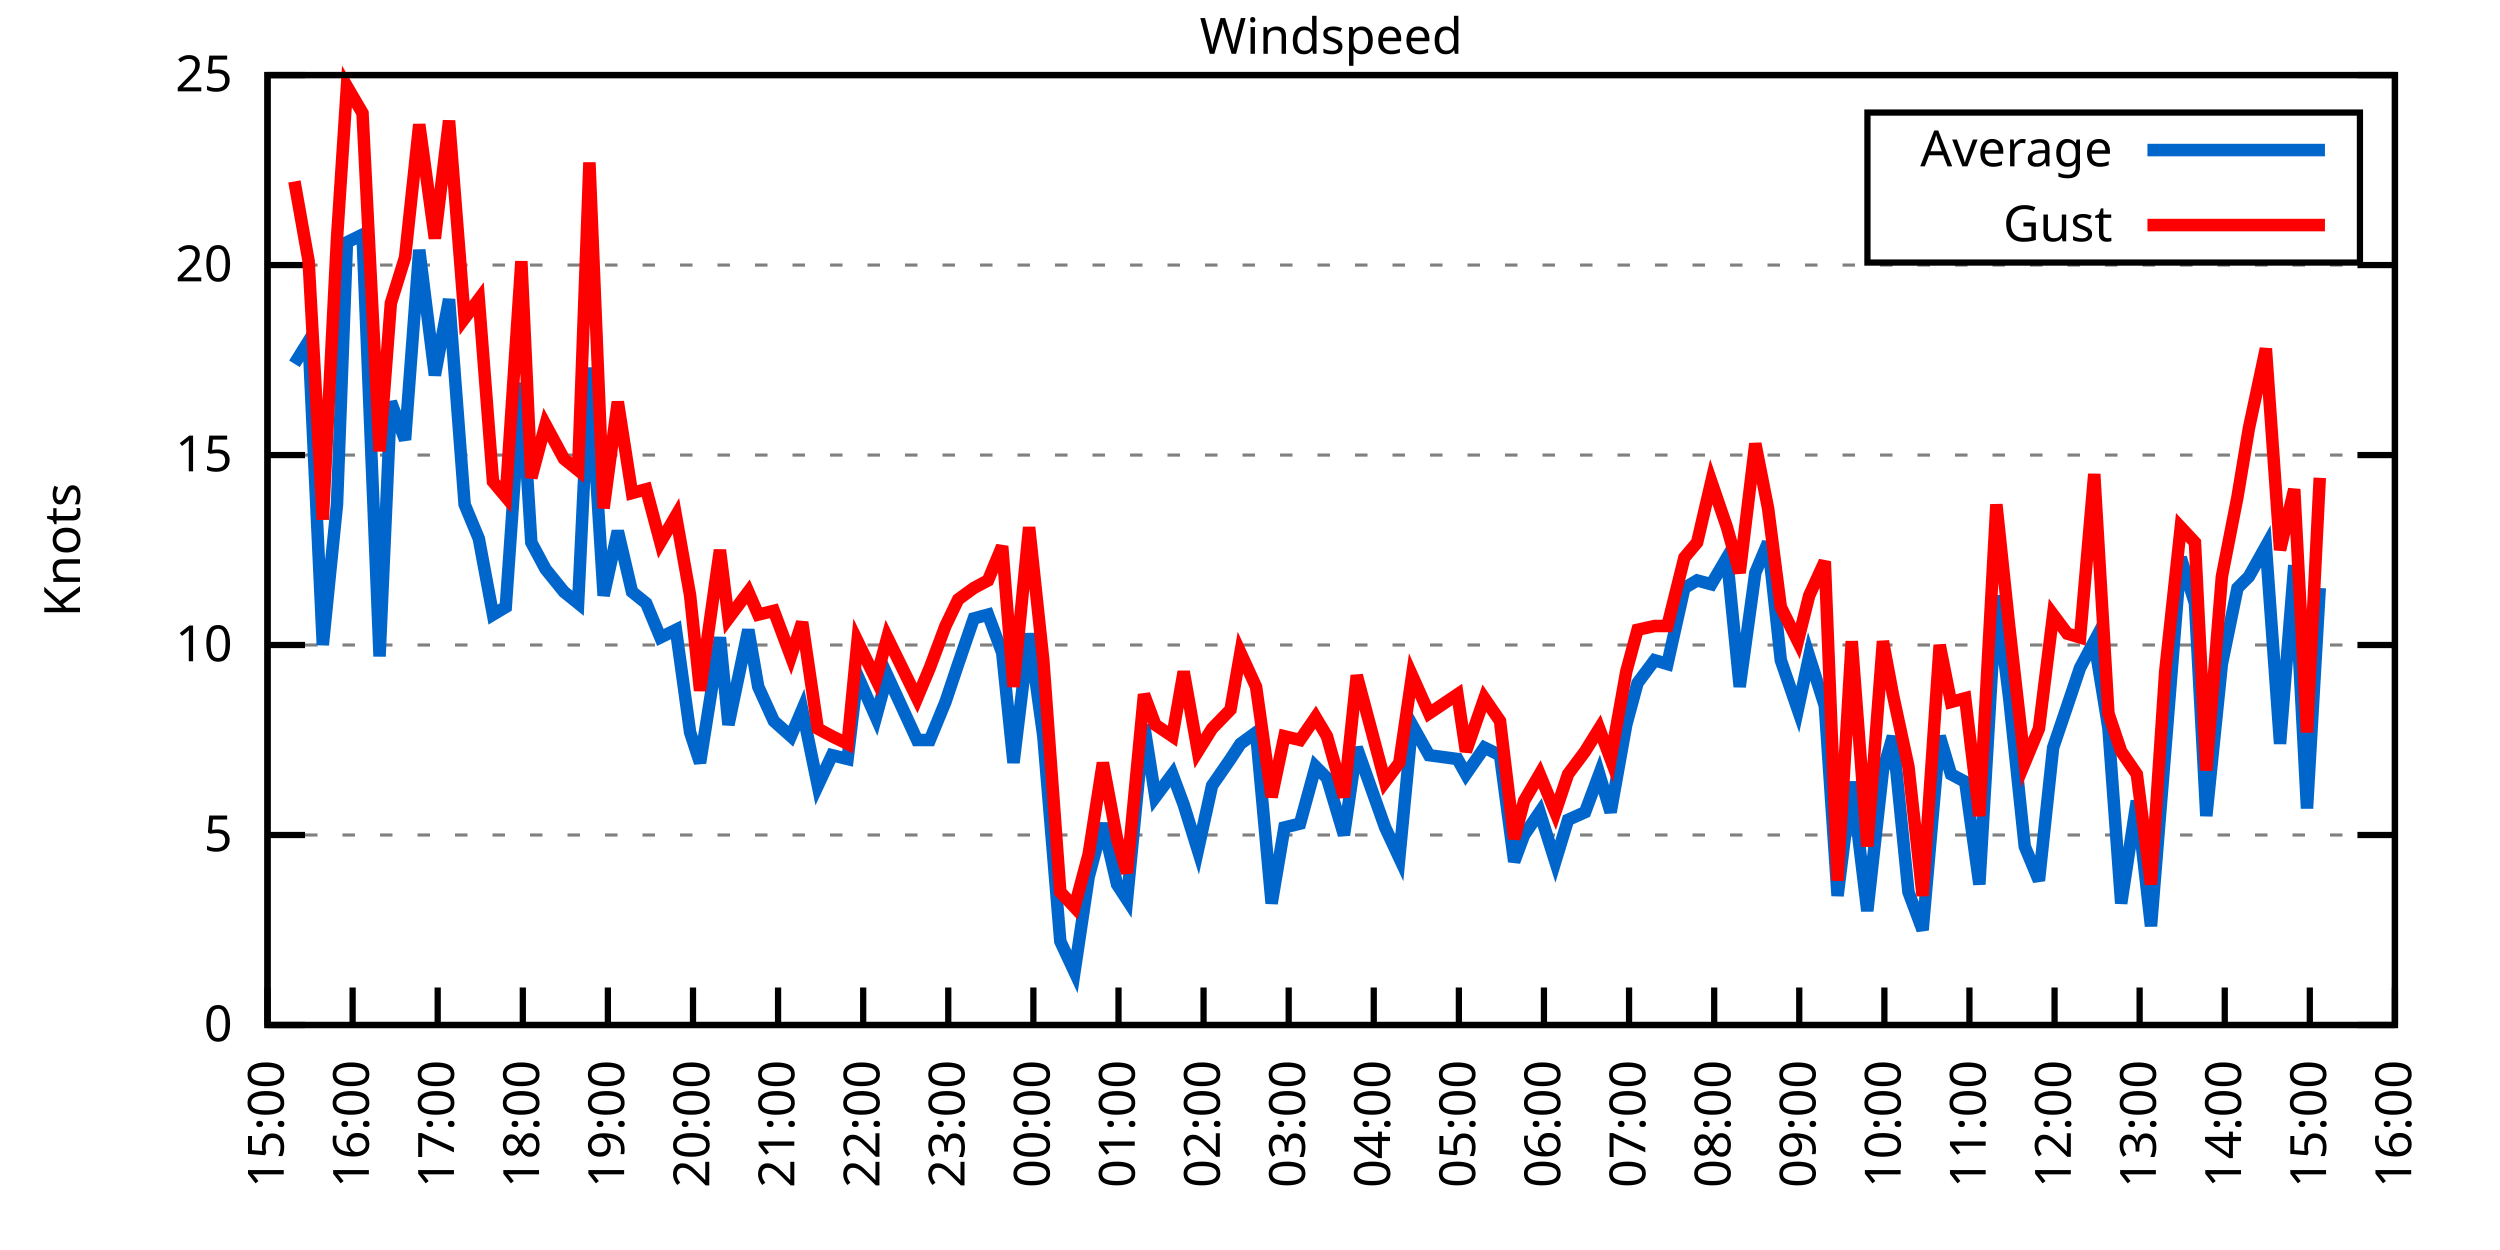
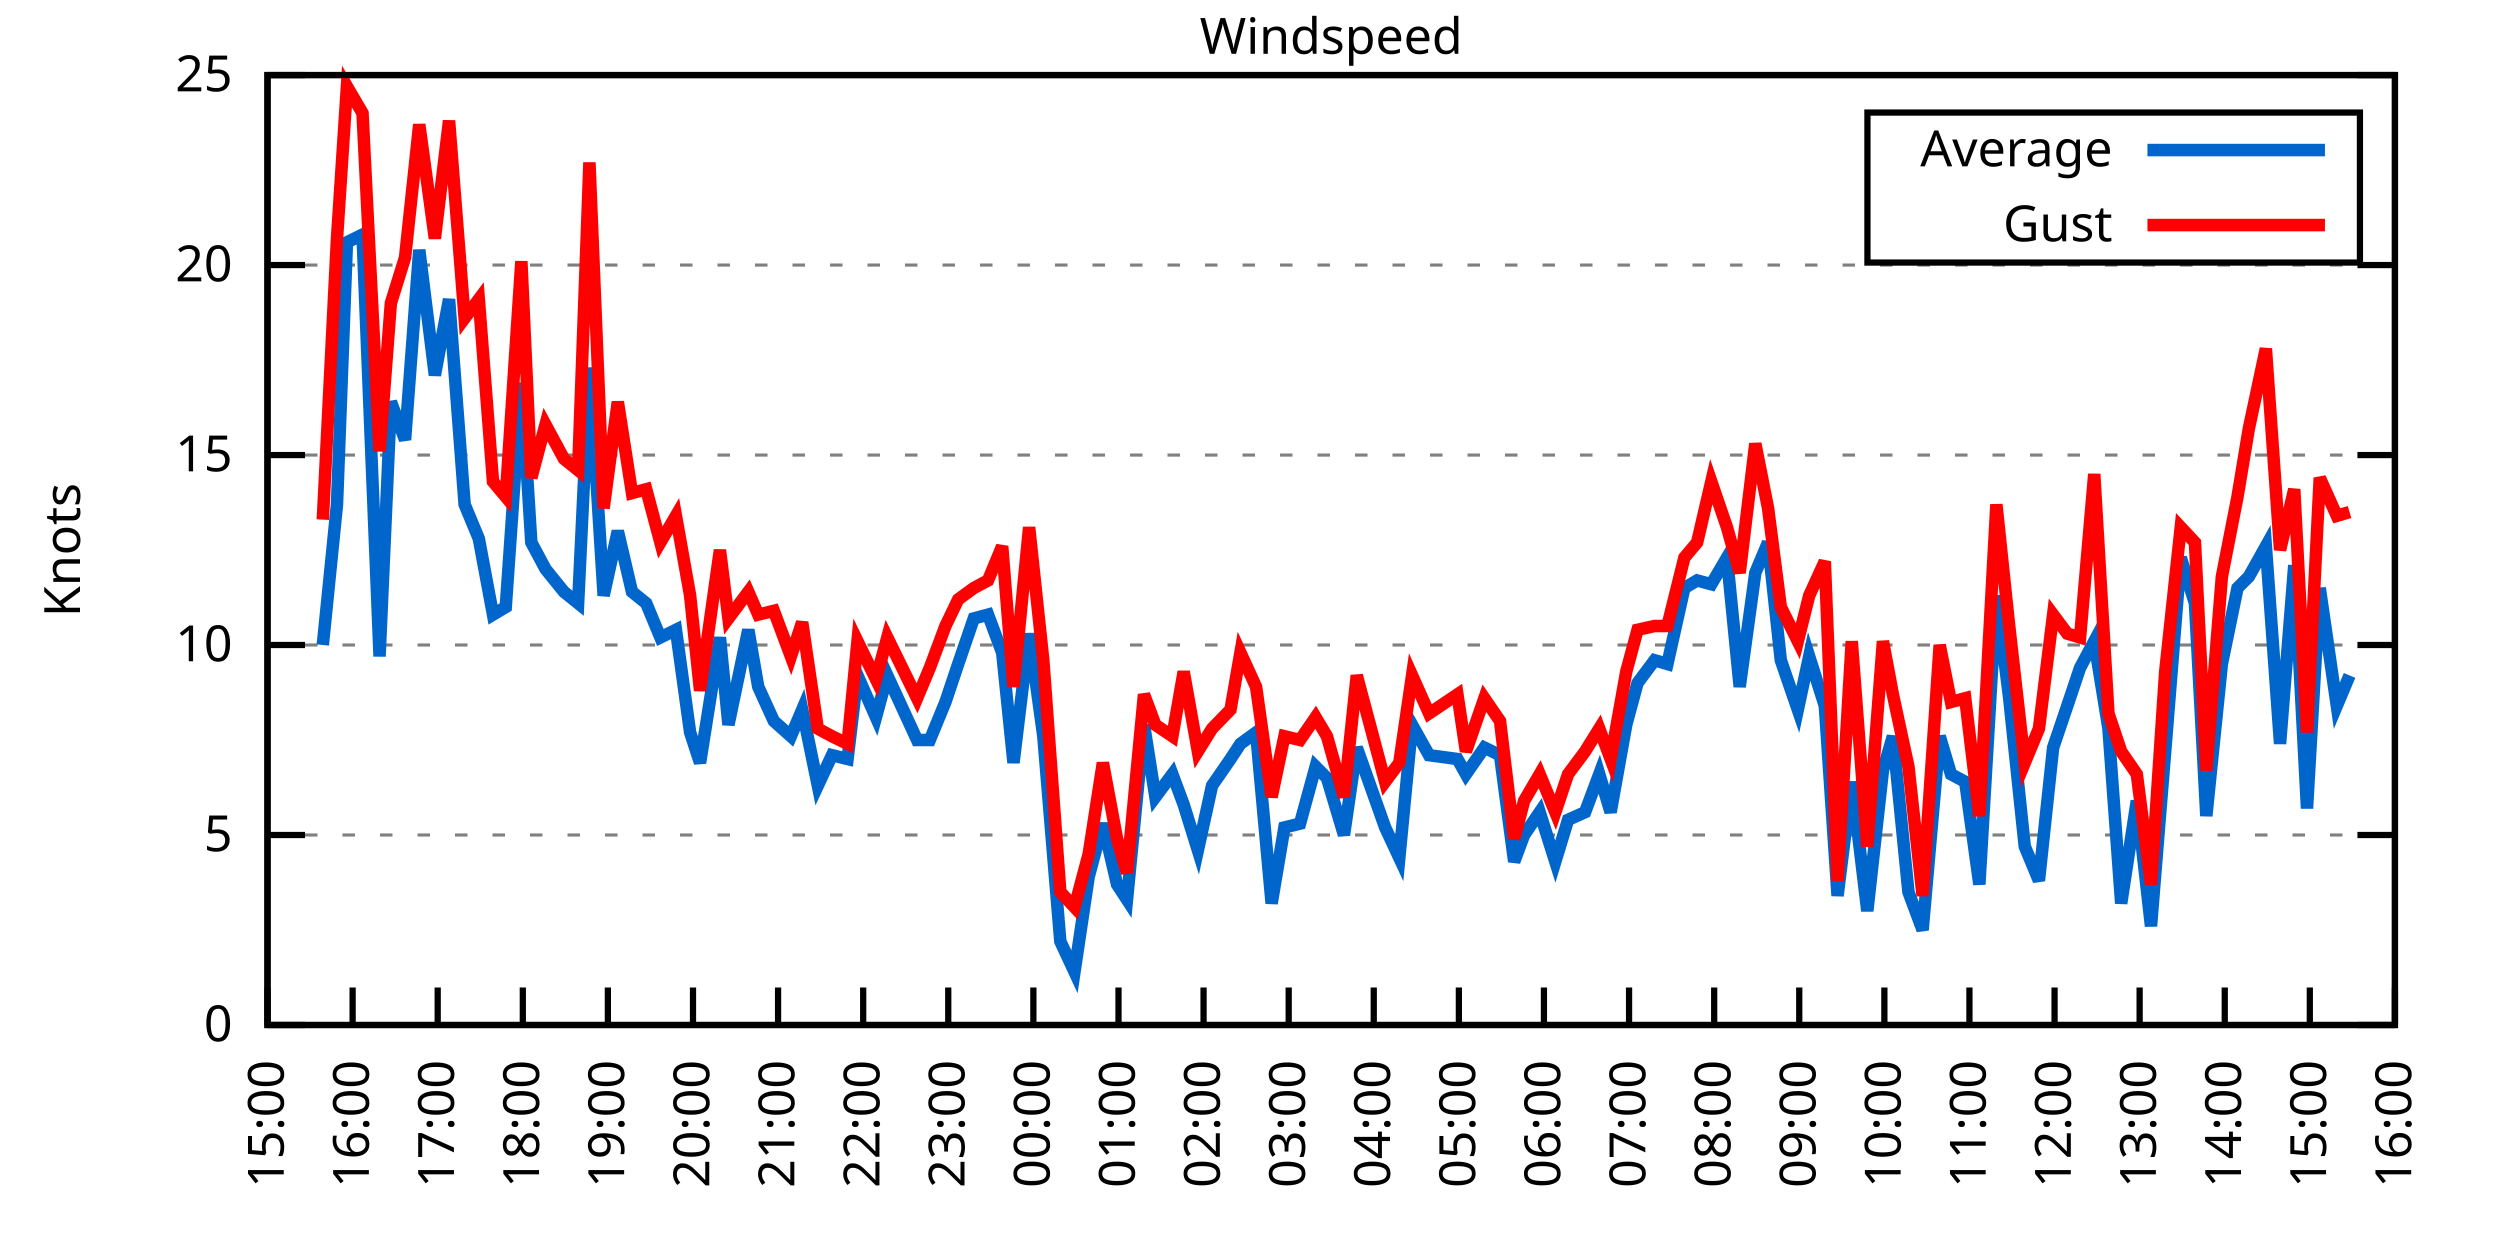
<svg xmlns="http://www.w3.org/2000/svg" xmlns:xlink="http://www.w3.org/1999/xlink" width="400" height="200" viewBox="0 0 400 200">
  <g id="gnuplot_canvas">
    <rect x="0" y="0" width="400" height="200" fill="none" />
    <defs>
      <circle id="gpDot" r="0.5" stroke-width="0.5" stroke="currentColor" />
      <path id="gpPt0" stroke-width="0.333" stroke="currentColor" d="M-1,0 h2 M0,-1 v2" />
      <path id="gpPt1" stroke-width="0.333" stroke="currentColor" d="M-1,-1 L1,1 M1,-1 L-1,1" />
      <path id="gpPt2" stroke-width="0.333" stroke="currentColor" d="M-1,0 L1,0 M0,-1 L0,1 M-1,-1 L1,1 M-1,1 L1,-1" />
      <rect id="gpPt3" stroke-width="0.333" stroke="currentColor" x="-1" y="-1" width="2" height="2" />
      <rect id="gpPt4" stroke-width="0.333" stroke="currentColor" fill="currentColor" x="-1" y="-1" width="2" height="2" />
      <circle id="gpPt5" stroke-width="0.333" stroke="currentColor" cx="0" cy="0" r="1" />
      <use xlink:href="#gpPt5" id="gpPt6" fill="currentColor" stroke="none" />
      <path id="gpPt7" stroke-width="0.333" stroke="currentColor" d="M0,-1.33 L-1.33,0.67 L1.33,0.67 z" />
      <use xlink:href="#gpPt7" id="gpPt8" fill="currentColor" stroke="none" />
      <use xlink:href="#gpPt7" id="gpPt9" stroke="currentColor" transform="rotate(180)" />
      <use xlink:href="#gpPt9" id="gpPt10" fill="currentColor" stroke="none" />
      <use xlink:href="#gpPt3" id="gpPt11" stroke="currentColor" transform="rotate(45)" />
      <use xlink:href="#gpPt11" id="gpPt12" fill="currentColor" stroke="none" />
      <path id="gpPt13" stroke-width="0.333" stroke="currentColor" d="M0,1.330 L1.265,0.411 L0.782,-1.067 L-0.782,-1.076 L-1.265,0.411 z" />
      <use xlink:href="#gpPt13" id="gpPt14" fill="currentColor" stroke="none" />
      <filter id="textbox" filterUnits="objectBoundingBox" x="0" y="0" height="1" width="1">
        <feFlood flood-color="white" flood-opacity="1" result="bgnd" />
        <feComposite in="SourceGraphic" in2="bgnd" operator="atop" />
      </filter>
      <filter id="greybox" filterUnits="objectBoundingBox" x="0" y="0" height="1" width="1">
        <feFlood flood-color="lightgrey" flood-opacity="1" result="grey" />
        <feComposite in="SourceGraphic" in2="grey" operator="atop" />
      </filter>
    </defs>
    <g fill="none" color="white" stroke="currentColor" stroke-width="1.00" stroke-linecap="butt" stroke-linejoin="miter">
</g>
    <g fill="none" color="black" stroke="currentColor" stroke-width="1.00" stroke-linecap="butt" stroke-linejoin="miter">
      <g stroke="none" shape-rendering="crispEdges">
        <polygon fill="rgb(255, 255, 255)" points="42.80,164.00 383.18,164.00 383.18,12.02 42.80,12.02 " />
      </g>
    </g>
    <g fill="none" color="black" stroke="currentColor" stroke-width="1.00" stroke-linecap="butt" stroke-linejoin="miter">
</g>
    <g fill="none" color="black" stroke="black" stroke-width="0.50" stroke-linecap="butt" stroke-linejoin="miter">
</g>
    <g fill="none" color="gray" stroke="currentColor" stroke-width="0.50" stroke-linecap="butt" stroke-linejoin="miter">
      <path stroke="gray" stroke-dasharray="2,4" class="gridline" d="M42.80,164.00 L383.19,164.00  " />
    </g>
    <g fill="none" color="gray" stroke="gray" stroke-width="1.00" stroke-linecap="butt" stroke-linejoin="miter">
</g>
    <g fill="none" color="black" stroke="currentColor" stroke-width="1.00" stroke-linecap="butt" stroke-linejoin="miter">
      <path stroke="black" d="M42.80,164.00 L48.80,164.00 M383.19,164.00 L377.19,164.00  " />
      <g transform="translate(37.20,166.60)" stroke="none" fill="black" font-family="Sans" font-size="8.00" text-anchor="end">
        <text>
          <tspan font-family="Sans"> 0</tspan>
        </text>
      </g>
    </g>
    <g fill="none" color="black" stroke="currentColor" stroke-width="1.00" stroke-linecap="butt" stroke-linejoin="miter">
</g>
    <g fill="none" color="black" stroke="black" stroke-width="0.50" stroke-linecap="butt" stroke-linejoin="miter">
</g>
    <g fill="none" color="gray" stroke="currentColor" stroke-width="0.50" stroke-linecap="butt" stroke-linejoin="miter">
      <path stroke="gray" stroke-dasharray="2,4" class="gridline" d="M42.80,133.60 L383.19,133.60  " />
    </g>
    <g fill="none" color="gray" stroke="gray" stroke-width="1.00" stroke-linecap="butt" stroke-linejoin="miter">
</g>
    <g fill="none" color="black" stroke="currentColor" stroke-width="1.00" stroke-linecap="butt" stroke-linejoin="miter">
      <path stroke="black" d="M42.80,133.60 L48.80,133.60 M383.19,133.60 L377.19,133.60  " />
      <g transform="translate(37.20,136.20)" stroke="none" fill="black" font-family="Sans" font-size="8.00" text-anchor="end">
        <text>
          <tspan font-family="Sans"> 5</tspan>
        </text>
      </g>
    </g>
    <g fill="none" color="black" stroke="currentColor" stroke-width="1.00" stroke-linecap="butt" stroke-linejoin="miter">
</g>
    <g fill="none" color="black" stroke="black" stroke-width="0.50" stroke-linecap="butt" stroke-linejoin="miter">
</g>
    <g fill="none" color="gray" stroke="currentColor" stroke-width="0.50" stroke-linecap="butt" stroke-linejoin="miter">
      <path stroke="gray" stroke-dasharray="2,4" class="gridline" d="M42.80,103.20 L383.19,103.20  " />
    </g>
    <g fill="none" color="gray" stroke="gray" stroke-width="1.00" stroke-linecap="butt" stroke-linejoin="miter">
</g>
    <g fill="none" color="black" stroke="currentColor" stroke-width="1.00" stroke-linecap="butt" stroke-linejoin="miter">
      <path stroke="black" d="M42.80,103.20 L48.80,103.20 M383.19,103.20 L377.19,103.20  " />
      <g transform="translate(37.20,105.80)" stroke="none" fill="black" font-family="Sans" font-size="8.00" text-anchor="end">
        <text>
          <tspan font-family="Sans"> 10</tspan>
        </text>
      </g>
    </g>
    <g fill="none" color="black" stroke="currentColor" stroke-width="1.00" stroke-linecap="butt" stroke-linejoin="miter">
</g>
    <g fill="none" color="black" stroke="black" stroke-width="0.50" stroke-linecap="butt" stroke-linejoin="miter">
</g>
    <g fill="none" color="gray" stroke="currentColor" stroke-width="0.50" stroke-linecap="butt" stroke-linejoin="miter">
      <path stroke="gray" stroke-dasharray="2,4" class="gridline" d="M42.80,72.81 L383.19,72.81  " />
    </g>
    <g fill="none" color="gray" stroke="gray" stroke-width="1.00" stroke-linecap="butt" stroke-linejoin="miter">
</g>
    <g fill="none" color="black" stroke="currentColor" stroke-width="1.00" stroke-linecap="butt" stroke-linejoin="miter">
      <path stroke="black" d="M42.80,72.81 L48.80,72.81 M383.19,72.81 L377.19,72.81  " />
      <g transform="translate(37.20,75.41)" stroke="none" fill="black" font-family="Sans" font-size="8.00" text-anchor="end">
        <text>
          <tspan font-family="Sans"> 15</tspan>
        </text>
      </g>
    </g>
    <g fill="none" color="black" stroke="currentColor" stroke-width="1.00" stroke-linecap="butt" stroke-linejoin="miter">
</g>
    <g fill="none" color="black" stroke="black" stroke-width="0.50" stroke-linecap="butt" stroke-linejoin="miter">
</g>
    <g fill="none" color="gray" stroke="currentColor" stroke-width="0.50" stroke-linecap="butt" stroke-linejoin="miter">
      <path stroke="gray" stroke-dasharray="2,4" class="gridline" d="M42.80,42.41 L383.19,42.41  " />
    </g>
    <g fill="none" color="gray" stroke="gray" stroke-width="1.00" stroke-linecap="butt" stroke-linejoin="miter">
</g>
    <g fill="none" color="black" stroke="currentColor" stroke-width="1.00" stroke-linecap="butt" stroke-linejoin="miter">
      <path stroke="black" d="M42.80,42.41 L48.80,42.41 M383.19,42.41 L377.19,42.41  " />
      <g transform="translate(37.20,45.01)" stroke="none" fill="black" font-family="Sans" font-size="8.00" text-anchor="end">
        <text>
          <tspan font-family="Sans"> 20</tspan>
        </text>
      </g>
    </g>
    <g fill="none" color="black" stroke="currentColor" stroke-width="1.00" stroke-linecap="butt" stroke-linejoin="miter">
</g>
    <g fill="none" color="black" stroke="black" stroke-width="0.50" stroke-linecap="butt" stroke-linejoin="miter">
</g>
    <g fill="none" color="gray" stroke="currentColor" stroke-width="0.50" stroke-linecap="butt" stroke-linejoin="miter">
      <path stroke="gray" stroke-dasharray="2,4" class="gridline" d="M42.80,12.01 L383.19,12.01  " />
    </g>
    <g fill="none" color="gray" stroke="gray" stroke-width="1.00" stroke-linecap="butt" stroke-linejoin="miter">
</g>
    <g fill="none" color="black" stroke="currentColor" stroke-width="1.00" stroke-linecap="butt" stroke-linejoin="miter">
      <path stroke="black" d="M42.80,12.01 L48.80,12.01 M383.19,12.01 L377.19,12.01  " />
      <g transform="translate(37.20,14.61)" stroke="none" fill="black" font-family="Sans" font-size="8.00" text-anchor="end">
        <text>
          <tspan font-family="Sans"> 25</tspan>
        </text>
      </g>
    </g>
    <g fill="none" color="black" stroke="currentColor" stroke-width="1.00" stroke-linecap="butt" stroke-linejoin="miter">
      <path stroke="black" d="M42.80,164.00 L42.80,158.00  " />
      <g transform="translate(45.40,169.60) rotate(270.00)" stroke="none" fill="black" font-family="Sans" font-size="8.00" text-anchor="end">
        <text>
          <tspan font-family="Sans">15:00</tspan>
        </text>
      </g>
    </g>
    <g fill="none" color="black" stroke="currentColor" stroke-width="1.00" stroke-linecap="butt" stroke-linejoin="miter">
      <path stroke="black" d="M56.42,164.00 L56.42,158.00  " />
      <g transform="translate(59.02,169.60) rotate(270.00)" stroke="none" fill="black" font-family="Sans" font-size="8.00" text-anchor="end">
        <text>
          <tspan font-family="Sans">16:00</tspan>
        </text>
      </g>
    </g>
    <g fill="none" color="black" stroke="currentColor" stroke-width="1.00" stroke-linecap="butt" stroke-linejoin="miter">
      <path stroke="black" d="M70.03,164.00 L70.03,158.00  " />
      <g transform="translate(72.63,169.60) rotate(270.00)" stroke="none" fill="black" font-family="Sans" font-size="8.00" text-anchor="end">
        <text>
          <tspan font-family="Sans">17:00</tspan>
        </text>
      </g>
    </g>
    <g fill="none" color="black" stroke="currentColor" stroke-width="1.00" stroke-linecap="butt" stroke-linejoin="miter">
      <path stroke="black" d="M83.65,164.00 L83.65,158.00  " />
      <g transform="translate(86.25,169.60) rotate(270.00)" stroke="none" fill="black" font-family="Sans" font-size="8.00" text-anchor="end">
        <text>
          <tspan font-family="Sans">18:00</tspan>
        </text>
      </g>
    </g>
    <g fill="none" color="black" stroke="currentColor" stroke-width="1.00" stroke-linecap="butt" stroke-linejoin="miter">
      <path stroke="black" d="M97.26,164.00 L97.26,158.00  " />
      <g transform="translate(99.86,169.60) rotate(270.00)" stroke="none" fill="black" font-family="Sans" font-size="8.00" text-anchor="end">
        <text>
          <tspan font-family="Sans">19:00</tspan>
        </text>
      </g>
    </g>
    <g fill="none" color="black" stroke="currentColor" stroke-width="1.00" stroke-linecap="butt" stroke-linejoin="miter">
      <path stroke="black" d="M110.88,164.00 L110.88,158.00  " />
      <g transform="translate(113.48,169.60) rotate(270.00)" stroke="none" fill="black" font-family="Sans" font-size="8.00" text-anchor="end">
        <text>
          <tspan font-family="Sans">20:00</tspan>
        </text>
      </g>
    </g>
    <g fill="none" color="black" stroke="currentColor" stroke-width="1.00" stroke-linecap="butt" stroke-linejoin="miter">
      <path stroke="black" d="M124.49,164.00 L124.49,158.00  " />
      <g transform="translate(127.09,169.60) rotate(270.00)" stroke="none" fill="black" font-family="Sans" font-size="8.00" text-anchor="end">
        <text>
          <tspan font-family="Sans">21:00</tspan>
        </text>
      </g>
    </g>
    <g fill="none" color="black" stroke="currentColor" stroke-width="1.00" stroke-linecap="butt" stroke-linejoin="miter">
      <path stroke="black" d="M138.11,164.00 L138.11,158.00  " />
      <g transform="translate(140.71,169.60) rotate(270.00)" stroke="none" fill="black" font-family="Sans" font-size="8.00" text-anchor="end">
        <text>
          <tspan font-family="Sans">22:00</tspan>
        </text>
      </g>
    </g>
    <g fill="none" color="black" stroke="currentColor" stroke-width="1.00" stroke-linecap="butt" stroke-linejoin="miter">
      <path stroke="black" d="M151.72,164.00 L151.72,158.00  " />
      <g transform="translate(154.32,169.60) rotate(270.00)" stroke="none" fill="black" font-family="Sans" font-size="8.00" text-anchor="end">
        <text>
          <tspan font-family="Sans">23:00</tspan>
        </text>
      </g>
    </g>
    <g fill="none" color="black" stroke="currentColor" stroke-width="1.00" stroke-linecap="butt" stroke-linejoin="miter">
      <path stroke="black" d="M165.34,164.00 L165.34,158.00  " />
      <g transform="translate(167.94,169.60) rotate(270.00)" stroke="none" fill="black" font-family="Sans" font-size="8.00" text-anchor="end">
        <text>
          <tspan font-family="Sans">00:00</tspan>
        </text>
      </g>
    </g>
    <g fill="none" color="black" stroke="currentColor" stroke-width="1.00" stroke-linecap="butt" stroke-linejoin="miter">
      <path stroke="black" d="M178.96,164.00 L178.96,158.00  " />
      <g transform="translate(181.56,169.60) rotate(270.00)" stroke="none" fill="black" font-family="Sans" font-size="8.00" text-anchor="end">
        <text>
          <tspan font-family="Sans">01:00</tspan>
        </text>
      </g>
    </g>
    <g fill="none" color="black" stroke="currentColor" stroke-width="1.00" stroke-linecap="butt" stroke-linejoin="miter">
      <path stroke="black" d="M192.57,164.00 L192.57,158.00  " />
      <g transform="translate(195.17,169.60) rotate(270.00)" stroke="none" fill="black" font-family="Sans" font-size="8.00" text-anchor="end">
        <text>
          <tspan font-family="Sans">02:00</tspan>
        </text>
      </g>
    </g>
    <g fill="none" color="black" stroke="currentColor" stroke-width="1.00" stroke-linecap="butt" stroke-linejoin="miter">
      <path stroke="black" d="M206.19,164.00 L206.19,158.00  " />
      <g transform="translate(208.79,169.60) rotate(270.00)" stroke="none" fill="black" font-family="Sans" font-size="8.00" text-anchor="end">
        <text>
          <tspan font-family="Sans">03:00</tspan>
        </text>
      </g>
    </g>
    <g fill="none" color="black" stroke="currentColor" stroke-width="1.00" stroke-linecap="butt" stroke-linejoin="miter">
      <path stroke="black" d="M219.80,164.00 L219.80,158.00  " />
      <g transform="translate(222.40,169.60) rotate(270.00)" stroke="none" fill="black" font-family="Sans" font-size="8.00" text-anchor="end">
        <text>
          <tspan font-family="Sans">04:00</tspan>
        </text>
      </g>
    </g>
    <g fill="none" color="black" stroke="currentColor" stroke-width="1.00" stroke-linecap="butt" stroke-linejoin="miter">
      <path stroke="black" d="M233.42,164.00 L233.42,158.00  " />
      <g transform="translate(236.02,169.60) rotate(270.00)" stroke="none" fill="black" font-family="Sans" font-size="8.00" text-anchor="end">
        <text>
          <tspan font-family="Sans">05:00</tspan>
        </text>
      </g>
    </g>
    <g fill="none" color="black" stroke="currentColor" stroke-width="1.00" stroke-linecap="butt" stroke-linejoin="miter">
      <path stroke="black" d="M247.03,164.00 L247.03,158.00  " />
      <g transform="translate(249.63,169.60) rotate(270.00)" stroke="none" fill="black" font-family="Sans" font-size="8.00" text-anchor="end">
        <text>
          <tspan font-family="Sans">06:00</tspan>
        </text>
      </g>
    </g>
    <g fill="none" color="black" stroke="currentColor" stroke-width="1.00" stroke-linecap="butt" stroke-linejoin="miter">
      <path stroke="black" d="M260.65,164.00 L260.65,158.00  " />
      <g transform="translate(263.25,169.60) rotate(270.00)" stroke="none" fill="black" font-family="Sans" font-size="8.00" text-anchor="end">
        <text>
          <tspan font-family="Sans">07:00</tspan>
        </text>
      </g>
    </g>
    <g fill="none" color="black" stroke="currentColor" stroke-width="1.00" stroke-linecap="butt" stroke-linejoin="miter">
      <path stroke="black" d="M274.27,164.00 L274.27,158.00  " />
      <g transform="translate(276.87,169.60) rotate(270.00)" stroke="none" fill="black" font-family="Sans" font-size="8.00" text-anchor="end">
        <text>
          <tspan font-family="Sans">08:00</tspan>
        </text>
      </g>
    </g>
    <g fill="none" color="black" stroke="currentColor" stroke-width="1.00" stroke-linecap="butt" stroke-linejoin="miter">
      <path stroke="black" d="M287.88,164.00 L287.88,158.00  " />
      <g transform="translate(290.48,169.60) rotate(270.00)" stroke="none" fill="black" font-family="Sans" font-size="8.00" text-anchor="end">
        <text>
          <tspan font-family="Sans">09:00</tspan>
        </text>
      </g>
    </g>
    <g fill="none" color="black" stroke="currentColor" stroke-width="1.00" stroke-linecap="butt" stroke-linejoin="miter">
      <path stroke="black" d="M301.50,164.00 L301.50,158.00  " />
      <g transform="translate(304.10,169.60) rotate(270.00)" stroke="none" fill="black" font-family="Sans" font-size="8.00" text-anchor="end">
        <text>
          <tspan font-family="Sans">10:00</tspan>
        </text>
      </g>
    </g>
    <g fill="none" color="black" stroke="currentColor" stroke-width="1.00" stroke-linecap="butt" stroke-linejoin="miter">
      <path stroke="black" d="M315.11,164.00 L315.11,158.00  " />
      <g transform="translate(317.71,169.60) rotate(270.00)" stroke="none" fill="black" font-family="Sans" font-size="8.00" text-anchor="end">
        <text>
          <tspan font-family="Sans">11:00</tspan>
        </text>
      </g>
    </g>
    <g fill="none" color="black" stroke="currentColor" stroke-width="1.00" stroke-linecap="butt" stroke-linejoin="miter">
      <path stroke="black" d="M328.73,164.00 L328.73,158.00  " />
      <g transform="translate(331.33,169.60) rotate(270.00)" stroke="none" fill="black" font-family="Sans" font-size="8.00" text-anchor="end">
        <text>
          <tspan font-family="Sans">12:00</tspan>
        </text>
      </g>
    </g>
    <g fill="none" color="black" stroke="currentColor" stroke-width="1.00" stroke-linecap="butt" stroke-linejoin="miter">
      <path stroke="black" d="M342.34,164.00 L342.34,158.00  " />
      <g transform="translate(344.94,169.60) rotate(270.00)" stroke="none" fill="black" font-family="Sans" font-size="8.00" text-anchor="end">
        <text>
          <tspan font-family="Sans">13:00</tspan>
        </text>
      </g>
    </g>
    <g fill="none" color="black" stroke="currentColor" stroke-width="1.00" stroke-linecap="butt" stroke-linejoin="miter">
      <path stroke="black" d="M355.96,164.00 L355.96,158.00  " />
      <g transform="translate(358.56,169.60) rotate(270.00)" stroke="none" fill="black" font-family="Sans" font-size="8.00" text-anchor="end">
        <text>
          <tspan font-family="Sans">14:00</tspan>
        </text>
      </g>
    </g>
    <g fill="none" color="black" stroke="currentColor" stroke-width="1.00" stroke-linecap="butt" stroke-linejoin="miter">
      <path stroke="black" d="M369.57,164.00 L369.57,158.00  " />
      <g transform="translate(372.17,169.60) rotate(270.00)" stroke="none" fill="black" font-family="Sans" font-size="8.00" text-anchor="end">
        <text>
          <tspan font-family="Sans">15:00</tspan>
        </text>
      </g>
    </g>
    <g fill="none" color="black" stroke="currentColor" stroke-width="1.00" stroke-linecap="butt" stroke-linejoin="miter">
      <path stroke="black" d="M383.19,164.00 L383.19,158.00  " />
      <g transform="translate(385.79,169.60) rotate(270.00)" stroke="none" fill="black" font-family="Sans" font-size="8.00" text-anchor="end">
        <text>
          <tspan font-family="Sans">16:00</tspan>
        </text>
      </g>
    </g>
    <g fill="none" color="black" stroke="currentColor" stroke-width="1.00" stroke-linecap="butt" stroke-linejoin="miter">
</g>
    <g fill="none" color="black" stroke="currentColor" stroke-width="1.00" stroke-linecap="butt" stroke-linejoin="miter">
      <path stroke="black" d="M42.80,12.01 L42.80,164.00 L383.19,164.00 L383.19,12.01 L42.80,12.01 Z  " />
    </g>
    <g fill="none" color="black" stroke="currentColor" stroke-width="1.00" stroke-linecap="butt" stroke-linejoin="miter">
</g>
    <g fill="none" color="black" stroke="currentColor" stroke-width="1.00" stroke-linecap="butt" stroke-linejoin="miter">
      <path stroke="black" d="M298.79,42.01 L298.79,18.01 L377.59,18.01 L377.59,42.01 L298.79,42.01 Z  " />
    </g>
    <g id="Windspeed_plot_1">
      <g fill="none" color="white" stroke="black" stroke-width="2.00" stroke-linecap="butt" stroke-linejoin="miter">
</g>
      <g fill="none" color="black" stroke="currentColor" stroke-width="2.00" stroke-linecap="butt" stroke-linejoin="miter">
        <g transform="translate(337.99,26.61)" stroke="none" fill="black" font-family="Sans" font-size="8.00" text-anchor="end">
          <text>
            <tspan font-family="Sans">Average</tspan>
          </text>
        </g>
      </g>
      <g fill="none" color="black" stroke="currentColor" stroke-width="2.00" stroke-linecap="butt" stroke-linejoin="miter">
-         <path stroke="rgb(  0, 102, 204)" d="M343.59,24.01 L371.99,24.01 M47.11,58.21 L49.38,54.57 L51.65,103.20 L53.92,80.71 L55.51,38.76 L58.00,37.54   L60.73,105.03 L62.54,64.29 L64.81,70.37 L67.08,39.98 L69.58,60.04 L71.85,47.88 L74.34,80.71 L76.61,86.18   L78.88,98.34 L80.92,97.12 L83.42,61.25 L85.01,86.79 L87.28,91.04 L90.23,94.69 L92.50,96.52 L94.31,58.82   L96.58,95.30 L98.85,84.97 L101.12,94.69 L103.39,96.52 L105.66,101.99 L108.15,100.77 L110.42,117.19 L112.01,122.05   L115.19,101.99 L116.55,115.97 L119.73,100.77 L121.32,109.89 L123.81,115.36 L126.54,117.80 L128.35,113.54 L130.85,125.70   L133.12,120.83 L135.61,121.44 L137.20,108.07 L140.15,114.76 L141.97,108.07 L146.73,118.40 L148.77,118.40 L151.27,112.32   L153.31,106.24 L155.81,98.95 L158.08,98.34 L160.35,104.42 L162.16,122.05 L164.66,101.38 L166.93,117.80 L169.65,150.62   L171.92,155.49 L174.19,140.29 L176.46,131.78 L178.73,141.51 L180.32,143.94 L183.04,115.97 L184.86,127.52 L187.58,123.87   L189.39,128.74 L191.66,136.03 L193.93,125.70 L196.88,121.44 L198.47,119.01 L200.97,117.19 L203.46,144.55 L205.51,132.39   L208.00,131.78 L210.50,122.66 L212.31,124.48 L215.04,133.60 L217.08,119.62 L221.62,132.39 L223.89,137.25 L225.93,115.97   L228.65,120.83 L233.19,121.44 L234.55,123.87 L237.50,119.62 L240.00,120.83 L242.27,137.86 L243.86,133.60 L246.35,129.95   L248.85,137.86 L250.89,131.17 L253.61,129.95 L255.88,123.87 L257.70,129.95 L260.20,115.97 L262.01,109.28 L264.73,105.64   L266.78,106.24 L269.50,94.08 L271.54,92.87 L273.81,93.48 L276.31,89.22 L278.35,109.89 L280.85,91.65 L282.89,86.79   L284.93,105.64 L287.65,113.54 L289.47,105.03 L291.97,112.93 L294.01,143.33 L296.28,125.09 L298.77,145.76 L301.27,123.27   L302.86,117.80 L305.35,142.72 L307.62,148.80 L310.35,117.80 L312.16,123.87 L314.43,125.09 L316.70,141.51 L319.42,95.30   L321.47,111.72 L323.96,135.43 L326.23,140.90 L328.50,119.62 L330.77,112.93 L332.81,106.85 L335.08,102.60 L337.35,116.58   L339.39,144.55 L341.89,128.13 L344.16,148.19 L346.43,120.23 L348.92,89.22 L351.19,96.52 L353.01,130.56 L355.50,106.24   L358.00,94.08 L359.82,92.26 L362.54,87.40 L364.81,119.01 L367.08,90.44 L369.12,129.35 L371.16,94.08  " />
+         <path stroke="rgb(  0, 102, 204)" d="M343.59,24.01 L371.99,24.01 M51.65,103.20 L53.92,80.71 L55.51,38.76 L58.00,37.54 L60.73,105.03 L62.54,64.29   L64.81,70.37 L67.08,39.98 L69.58,60.04 L71.85,47.88 L74.34,80.71 L76.61,86.18 L78.88,98.34 L80.92,97.12   L83.42,61.25 L85.01,86.79 L87.28,91.04 L90.23,94.69 L92.50,96.52 L94.31,58.82 L96.58,95.30 L98.85,84.97   L101.12,94.69 L103.39,96.52 L105.66,101.99 L108.15,100.77 L110.42,117.19 L112.01,122.05 L115.19,101.99 L116.55,115.97   L119.73,100.77 L121.32,109.89 L123.81,115.36 L126.54,117.80 L128.35,113.54 L130.85,125.70 L133.12,120.83 L135.61,121.44   L137.20,108.07 L140.15,114.76 L141.97,108.07 L146.73,118.40 L148.77,118.40 L151.27,112.32 L153.31,106.24 L155.81,98.95   L158.08,98.34 L160.35,104.42 L162.16,122.05 L164.66,101.38 L166.93,117.80 L169.65,150.62 L171.92,155.49 L174.19,140.29   L176.46,131.78 L178.73,141.51 L180.32,143.94 L183.04,115.97 L184.86,127.52 L187.58,123.87 L189.39,128.74 L191.66,136.03   L193.93,125.70 L196.88,121.44 L198.47,119.01 L200.97,117.19 L203.46,144.55 L205.51,132.39 L208.00,131.78 L210.50,122.66   L212.31,124.48 L215.04,133.60 L217.08,119.62 L221.62,132.39 L223.89,137.25 L225.93,115.97 L228.65,120.83 L233.19,121.44   L234.55,123.87 L237.50,119.62 L240.00,120.83 L242.27,137.86 L243.86,133.60 L246.35,129.95 L248.85,137.86 L250.89,131.17   L253.61,129.95 L255.88,123.87 L257.70,129.95 L260.20,115.97 L262.01,109.28 L264.73,105.64 L266.78,106.24 L269.50,94.08   L271.54,92.87 L273.81,93.48 L276.31,89.22 L278.35,109.89 L280.85,91.65 L282.89,86.79 L284.93,105.64 L287.65,113.54   L289.47,105.03 L291.97,112.93 L294.01,143.33 L296.28,125.09 L298.77,145.76 L301.27,123.27 L302.86,117.80 L305.35,142.72   L307.62,148.80 L310.35,117.80 L312.16,123.87 L314.43,125.09 L316.70,141.51 L319.42,95.30 L321.47,111.72 L323.96,135.43   L326.23,140.90 L328.50,119.62 L330.77,112.93 L332.81,106.85 L335.08,102.60 L337.35,116.58 L339.39,144.55 L341.89,128.13   L344.16,148.19 L346.43,120.23 L348.92,89.22 L351.19,96.52 L353.01,130.56 L355.50,106.24 L358.00,94.08 L359.82,92.26   L362.54,87.40 L364.81,119.01 L367.08,90.44 L369.12,129.35 L371.16,94.08 L373.89,112.93 L375.93,108.07  " />
      </g>
    </g>
    <g id="Windspeed_plot_2">
      <g fill="none" color="black" stroke="currentColor" stroke-width="2.00" stroke-linecap="butt" stroke-linejoin="miter">
        <g transform="translate(337.99,38.61)" stroke="none" fill="black" font-family="Sans" font-size="8.00" text-anchor="end">
          <text>
            <tspan font-family="Sans">Gust</tspan>
          </text>
        </g>
      </g>
      <g fill="none" color="black" stroke="currentColor" stroke-width="2.00" stroke-linecap="butt" stroke-linejoin="miter">
-         <path stroke="rgb(255,   0,   0)" d="M343.59,36.01 L371.99,36.01 M47.11,29.03 L49.38,41.80 L51.65,83.14 L53.92,38.15 L55.51,13.83 L58.00,18.09   L60.73,72.20 L62.54,48.49 L64.81,41.19 L67.08,19.91 L69.58,38.15 L71.85,19.31 L74.34,50.92 L76.61,47.88   L78.88,77.06 L80.92,79.49 L83.42,41.80 L85.01,76.45 L87.28,67.94 L90.23,73.41 L92.50,75.24 L94.31,25.99   L96.58,81.32 L98.85,64.29 L101.12,78.89 L103.39,78.28 L105.66,86.79 L108.15,82.53 L110.42,95.30 L112.01,110.50   L115.19,88.00 L116.55,98.95 L119.73,94.69 L121.32,98.34 L123.81,97.73 L126.54,105.03 L128.35,99.56 L130.85,116.58   L133.12,117.80 L135.61,119.01 L137.20,102.60 L140.15,108.68 L141.97,101.99 L146.73,111.72 L148.77,106.85 L151.27,100.16   L153.31,95.91 L155.81,94.08 L158.08,92.87 L160.35,87.40 L162.16,109.89 L164.66,84.36 L166.93,105.64 L169.65,142.72   L171.92,145.15 L174.19,136.64 L176.46,122.05 L178.73,134.21 L180.32,139.68 L183.04,111.11 L184.86,115.97 L187.58,117.80   L189.39,107.46 L191.66,120.23 L193.93,116.58 L196.88,113.54 L198.47,104.42 L200.97,109.89 L203.46,127.52 L205.51,117.80   L208.00,118.40 L210.50,114.76 L212.31,117.80 L215.04,127.52 L217.08,108.07 L221.62,125.09 L223.89,122.05 L225.93,108.07   L228.65,114.15 L233.19,111.11 L234.55,120.23 L237.50,111.72 L240.00,115.36 L242.27,134.21 L243.86,128.13 L246.35,123.87   L248.85,129.95 L250.89,123.87 L253.61,120.23 L255.88,116.58 L257.70,121.44 L260.20,107.46 L262.01,100.77 L264.73,100.16   L266.78,100.16 L269.50,89.22 L271.54,86.79 L273.81,77.06 L276.31,84.36 L278.35,91.65 L280.85,70.98 L282.89,81.32   L284.93,97.12 L287.65,102.60 L289.47,95.30 L291.97,89.83 L294.01,140.90 L296.28,102.60 L298.77,135.43 L301.27,102.60   L302.86,111.11 L305.35,122.66 L307.62,143.33 L310.35,103.20 L312.16,112.32 L314.43,111.72 L316.70,130.56 L319.42,80.71   L321.47,100.16 L323.96,122.05 L326.23,116.58 L328.50,98.34 L330.77,101.38 L332.81,101.99 L335.08,75.85 L337.35,114.15   L339.39,120.23 L341.89,123.87 L344.16,141.51 L346.43,107.46 L348.92,84.36 L351.19,86.79 L353.01,123.27 L355.50,92.26   L358.00,79.49 L359.82,68.55 L362.54,55.78 L364.81,88.00 L367.08,78.28 L369.12,117.19 L371.16,76.45  " />
+         <path stroke="rgb(255,   0,   0)" d="M343.59,36.01 L371.99,36.01 M51.65,83.14 L53.92,38.15 L55.51,13.83 L58.00,18.09 L60.73,72.20 L62.54,48.49   L64.81,41.19 L67.08,19.91 L69.58,38.15 L71.85,19.31 L74.34,50.92 L76.61,47.88 L78.88,77.06 L80.92,79.49   L83.42,41.80 L85.01,76.45 L87.28,67.94 L90.23,73.41 L92.50,75.24 L94.31,25.99 L96.58,81.32 L98.85,64.29   L101.12,78.89 L103.39,78.28 L105.66,86.79 L108.15,82.53 L110.42,95.30 L112.01,110.50 L115.19,88.00 L116.55,98.95   L119.73,94.69 L121.32,98.34 L123.81,97.73 L126.54,105.03 L128.35,99.56 L130.85,116.58 L133.12,117.80 L135.61,119.01   L137.20,102.60 L140.15,108.68 L141.97,101.99 L146.73,111.72 L148.77,106.85 L151.27,100.16 L153.31,95.91 L155.81,94.08   L158.08,92.87 L160.35,87.40 L162.16,109.89 L164.66,84.36 L166.93,105.64 L169.65,142.72 L171.92,145.15 L174.19,136.64   L176.46,122.05 L178.73,134.21 L180.32,139.68 L183.04,111.11 L184.86,115.97 L187.58,117.80 L189.39,107.46 L191.66,120.23   L193.93,116.58 L196.88,113.54 L198.47,104.42 L200.97,109.89 L203.46,127.52 L205.51,117.80 L208.00,118.40 L210.50,114.76   L212.31,117.80 L215.04,127.52 L217.08,108.07 L221.62,125.09 L223.89,122.05 L225.93,108.07 L228.65,114.15 L233.19,111.11   L234.55,120.23 L237.50,111.72 L240.00,115.36 L242.27,134.21 L243.86,128.13 L246.35,123.87 L248.85,129.95 L250.89,123.87   L253.61,120.23 L255.88,116.58 L257.70,121.44 L260.20,107.46 L262.01,100.77 L264.73,100.16 L266.78,100.16 L269.50,89.22   L271.54,86.79 L273.81,77.06 L276.31,84.36 L278.35,91.65 L280.85,70.98 L282.89,81.32 L284.93,97.12 L287.65,102.60   L289.47,95.30 L291.97,89.83 L294.01,140.90 L296.28,102.60 L298.77,135.43 L301.27,102.60 L302.86,111.11 L305.35,122.66   L307.62,143.33 L310.35,103.20 L312.16,112.32 L314.43,111.72 L316.70,130.56 L319.42,80.71 L321.47,100.16 L323.96,122.05   L326.23,116.58 L328.50,98.34 L330.77,101.38 L332.81,101.99 L335.08,75.85 L337.35,114.15 L339.39,120.23 L341.89,123.87   L344.16,141.51 L346.43,107.46 L348.92,84.36 L351.19,86.79 L353.01,123.27 L355.50,92.26 L358.00,79.49 L359.82,68.55   L362.54,55.78 L364.81,88.00 L367.08,78.28 L369.12,117.19 L371.16,76.45 L373.89,82.53 L375.93,81.93  " />
      </g>
    </g>
    <g fill="none" color="black" stroke="currentColor" stroke-width="2.00" stroke-linecap="butt" stroke-linejoin="miter">
</g>
    <g fill="none" color="black" stroke="black" stroke-width="1.00" stroke-linecap="butt" stroke-linejoin="miter">
</g>
    <g fill="none" color="black" stroke="currentColor" stroke-width="1.00" stroke-linecap="butt" stroke-linejoin="miter">
      <path stroke="black" d="M42.80,12.01 L42.80,164.00 L383.19,164.00 L383.19,12.01 L42.80,12.01 Z  " />
      <g transform="translate(12.80,88.01) rotate(270.00)" stroke="none" fill="black" font-family="Sans" font-size="8.00" text-anchor="middle">
        <text>
          <tspan font-family="Sans">Knots</tspan>
        </text>
      </g>
    </g>
    <g fill="none" color="black" stroke="currentColor" stroke-width="1.00" stroke-linecap="butt" stroke-linejoin="miter">
</g>
    <g fill="none" color="black" stroke="currentColor" stroke-width="1.00" stroke-linecap="butt" stroke-linejoin="miter">
      <g transform="translate(212.99,8.61)" stroke="none" fill="black" font-family="Sans" font-size="8.00" text-anchor="middle">
        <text>
          <tspan font-family="Sans">Windspeed</tspan>
        </text>
      </g>
    </g>
    <g fill="none" color="black" stroke="currentColor" stroke-width="1.00" stroke-linecap="butt" stroke-linejoin="miter">
</g>
  </g>
</svg>
